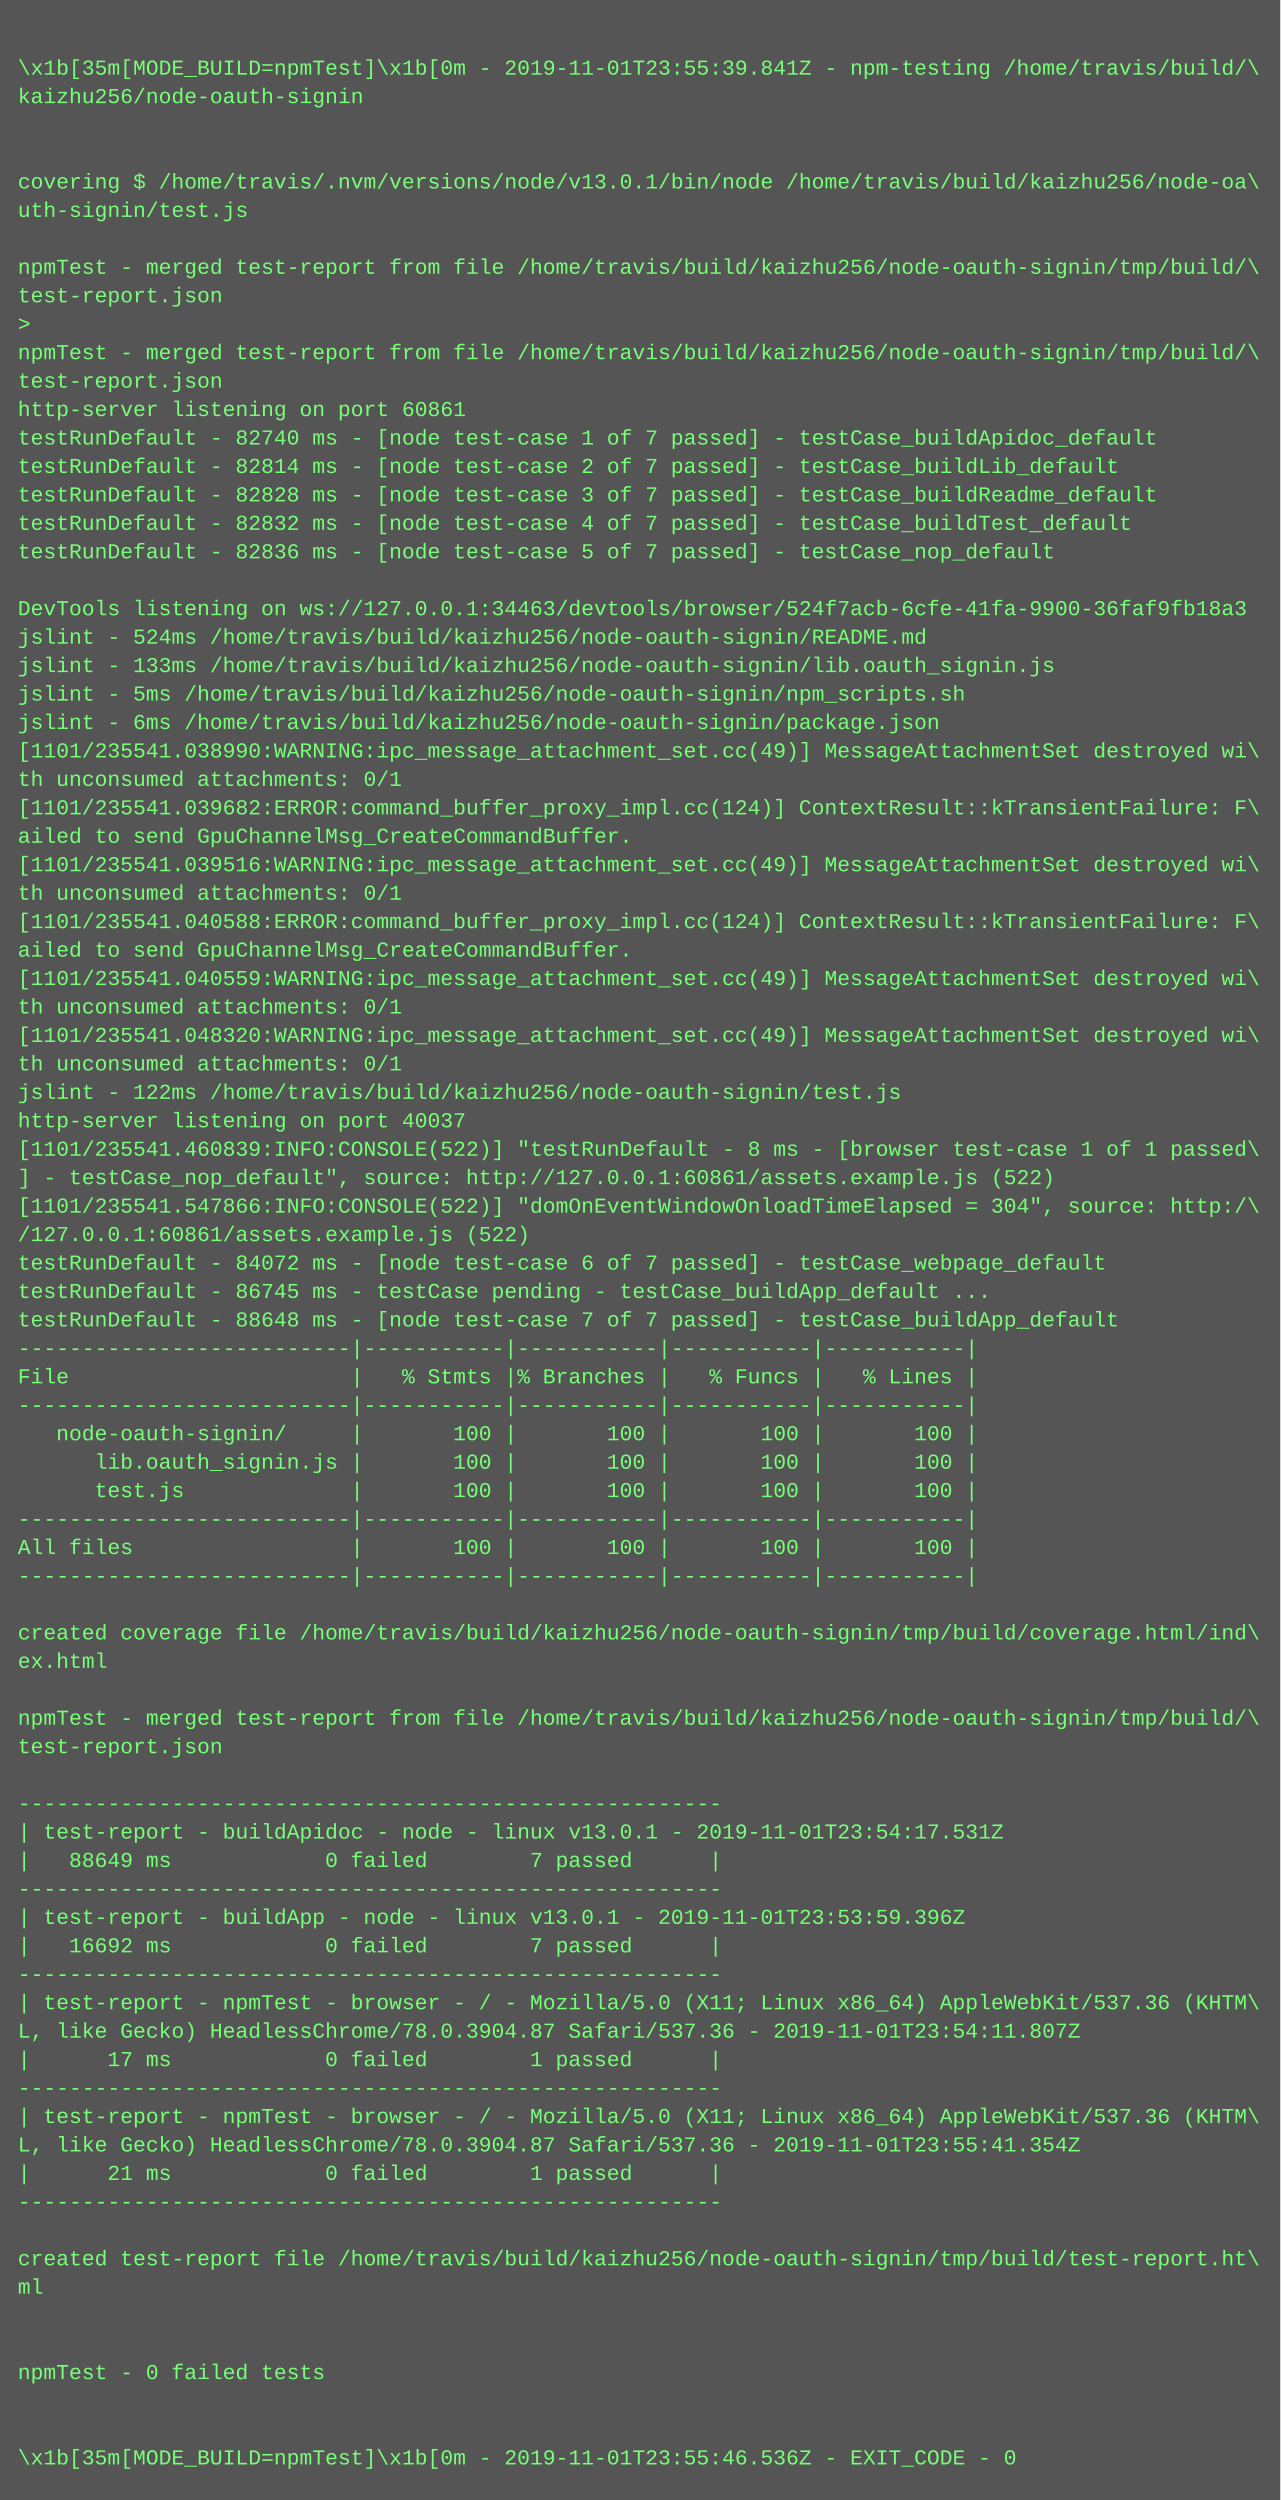
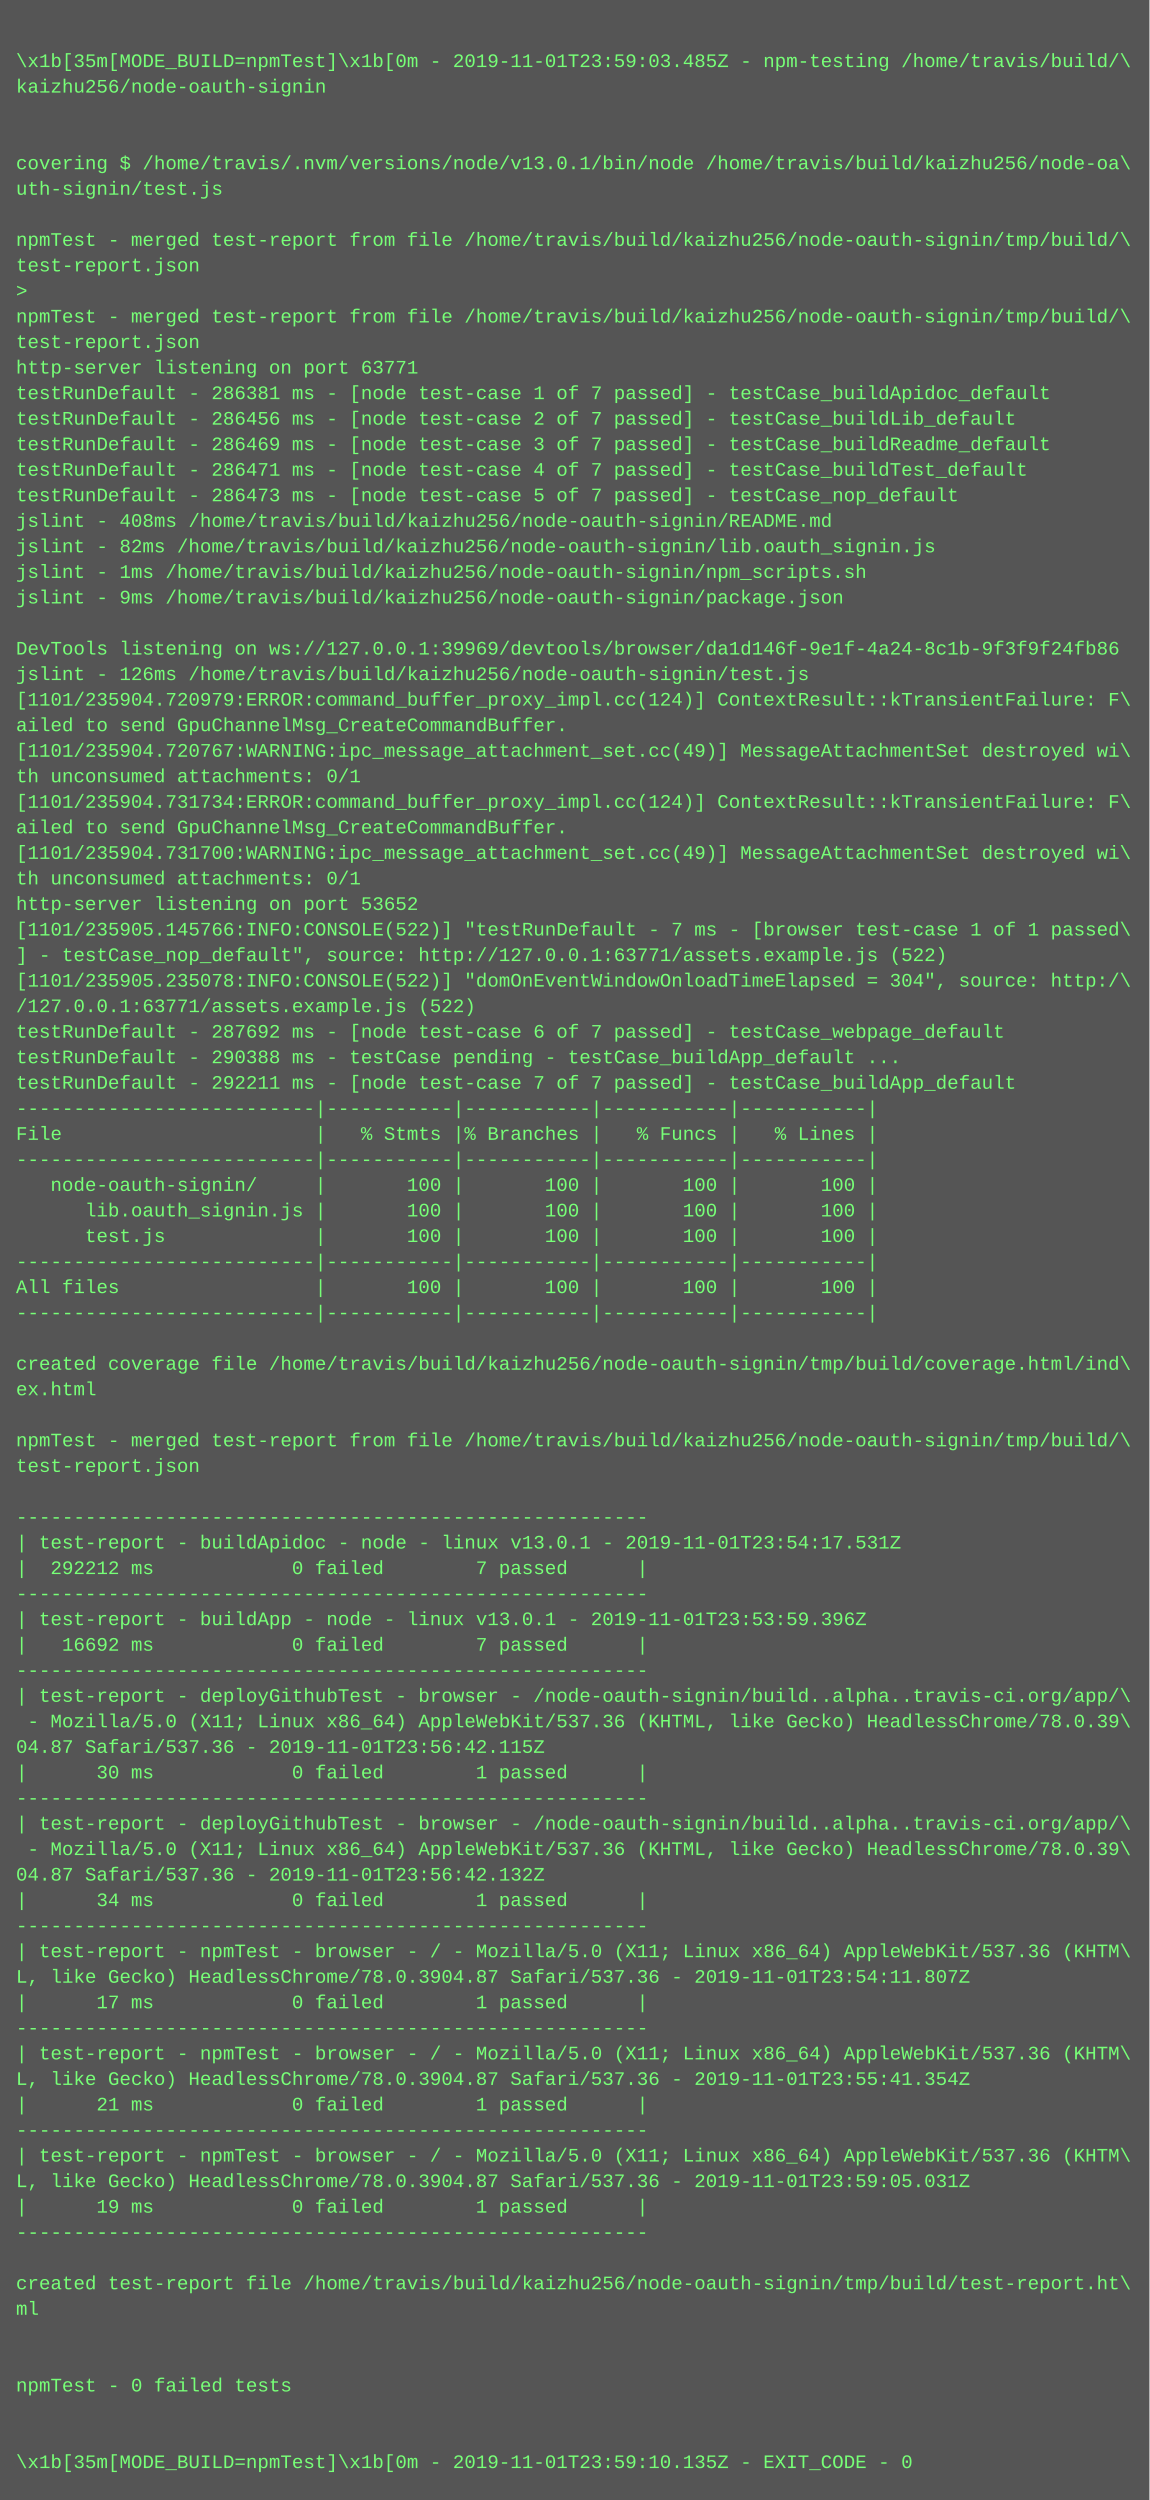
- <svg xmlns="http://www.w3.org/2000/svg" height="1406" width="720">
-   <rect height="1406" fill="#555" width="720" />
+ <svg xmlns="http://www.w3.org/2000/svg" height="1566" width="720">
+   <rect height="1566" fill="#555" width="720" />
  <text fill="#7f7" font-family="Courier New" font-size="12" xml:space="preserve">
    <tspan x="10" y="26" />
-     <tspan x="10" y="42">\x1b[35m[MODE_BUILD=npmTest]\x1b[0m - 2019-11-01T23:55:39.841Z - npm-testing /home/travis/build/\</tspan>
+     <tspan x="10" y="42">\x1b[35m[MODE_BUILD=npmTest]\x1b[0m - 2019-11-01T23:59:03.485Z - npm-testing /home/travis/build/\</tspan>
    <tspan x="10" y="58">kaizhu256/node-oauth-signin</tspan>
    <tspan x="10" y="74" />
    <tspan x="10" y="90" />
    <tspan x="10" y="106">covering $ /home/travis/.nvm/versions/node/v13.0.1/bin/node /home/travis/build/kaizhu256/node-oa\</tspan>
    <tspan x="10" y="122">uth-signin/test.js</tspan>
    <tspan x="10" y="138" />
    <tspan x="10" y="154">npmTest - merged test-report from file /home/travis/build/kaizhu256/node-oauth-signin/tmp/build/\</tspan>
    <tspan x="10" y="170">test-report.json</tspan>
    <tspan x="10" y="186">&gt; </tspan>
    <tspan x="10" y="202">npmTest - merged test-report from file /home/travis/build/kaizhu256/node-oauth-signin/tmp/build/\</tspan>
    <tspan x="10" y="218">test-report.json</tspan>
-     <tspan x="10" y="234">http-server listening on port 60861</tspan>
-     <tspan x="10" y="250">testRunDefault - 82740 ms - [node test-case 1 of 7 passed] - testCase_buildApidoc_default</tspan>
-     <tspan x="10" y="266">testRunDefault - 82814 ms - [node test-case 2 of 7 passed] - testCase_buildLib_default</tspan>
-     <tspan x="10" y="282">testRunDefault - 82828 ms - [node test-case 3 of 7 passed] - testCase_buildReadme_default</tspan>
-     <tspan x="10" y="298">testRunDefault - 82832 ms - [node test-case 4 of 7 passed] - testCase_buildTest_default</tspan>
-     <tspan x="10" y="314">testRunDefault - 82836 ms - [node test-case 5 of 7 passed] - testCase_nop_default</tspan>
-     <tspan x="10" y="330" />
-     <tspan x="10" y="346">DevTools listening on ws://127.0.0.1:34463/devtools/browser/524f7acb-6cfe-41fa-9900-36faf9fb18a3</tspan>
-     <tspan x="10" y="362">jslint - 524ms /home/travis/build/kaizhu256/node-oauth-signin/README.md</tspan>
-     <tspan x="10" y="378">jslint - 133ms /home/travis/build/kaizhu256/node-oauth-signin/lib.oauth_signin.js</tspan>
-     <tspan x="10" y="394">jslint - 5ms /home/travis/build/kaizhu256/node-oauth-signin/npm_scripts.sh</tspan>
-     <tspan x="10" y="410">jslint - 6ms /home/travis/build/kaizhu256/node-oauth-signin/package.json</tspan>
-     <tspan x="10" y="426">[1101/235541.038990:WARNING:ipc_message_attachment_set.cc(49)] MessageAttachmentSet destroyed wi\</tspan>
-     <tspan x="10" y="442">th unconsumed attachments: 0/1</tspan>
-     <tspan x="10" y="458">[1101/235541.039682:ERROR:command_buffer_proxy_impl.cc(124)] ContextResult::kTransientFailure: F\</tspan>
-     <tspan x="10" y="474">ailed to send GpuChannelMsg_CreateCommandBuffer.</tspan>
-     <tspan x="10" y="490">[1101/235541.039516:WARNING:ipc_message_attachment_set.cc(49)] MessageAttachmentSet destroyed wi\</tspan>
-     <tspan x="10" y="506">th unconsumed attachments: 0/1</tspan>
-     <tspan x="10" y="522">[1101/235541.040588:ERROR:command_buffer_proxy_impl.cc(124)] ContextResult::kTransientFailure: F\</tspan>
-     <tspan x="10" y="538">ailed to send GpuChannelMsg_CreateCommandBuffer.</tspan>
-     <tspan x="10" y="554">[1101/235541.040559:WARNING:ipc_message_attachment_set.cc(49)] MessageAttachmentSet destroyed wi\</tspan>
-     <tspan x="10" y="570">th unconsumed attachments: 0/1</tspan>
-     <tspan x="10" y="586">[1101/235541.048320:WARNING:ipc_message_attachment_set.cc(49)] MessageAttachmentSet destroyed wi\</tspan>
-     <tspan x="10" y="602">th unconsumed attachments: 0/1</tspan>
-     <tspan x="10" y="618">jslint - 122ms /home/travis/build/kaizhu256/node-oauth-signin/test.js</tspan>
-     <tspan x="10" y="634">http-server listening on port 40037</tspan>
-     <tspan x="10" y="650">[1101/235541.460839:INFO:CONSOLE(522)] "testRunDefault - 8 ms - [browser test-case 1 of 1 passed\</tspan>
-     <tspan x="10" y="666">] - testCase_nop_default", source: http://127.0.0.1:60861/assets.example.js (522)</tspan>
-     <tspan x="10" y="682">[1101/235541.547866:INFO:CONSOLE(522)] "domOnEventWindowOnloadTimeElapsed = 304", source: http:/\</tspan>
-     <tspan x="10" y="698">/127.0.0.1:60861/assets.example.js (522)</tspan>
-     <tspan x="10" y="714">testRunDefault - 84072 ms - [node test-case 6 of 7 passed] - testCase_webpage_default</tspan>
-     <tspan x="10" y="730">testRunDefault - 86745 ms - testCase pending - testCase_buildApp_default ...</tspan>
-     <tspan x="10" y="746">testRunDefault - 88648 ms - [node test-case 7 of 7 passed] - testCase_buildApp_default</tspan>
-     <tspan x="10" y="762">--------------------------|-----------|-----------|-----------|-----------|</tspan>
-     <tspan x="10" y="778">File                      |   % Stmts |% Branches |   % Funcs |   % Lines |</tspan>
+     <tspan x="10" y="234">http-server listening on port 63771</tspan>
+     <tspan x="10" y="250">testRunDefault - 286381 ms - [node test-case 1 of 7 passed] - testCase_buildApidoc_default</tspan>
+     <tspan x="10" y="266">testRunDefault - 286456 ms - [node test-case 2 of 7 passed] - testCase_buildLib_default</tspan>
+     <tspan x="10" y="282">testRunDefault - 286469 ms - [node test-case 3 of 7 passed] - testCase_buildReadme_default</tspan>
+     <tspan x="10" y="298">testRunDefault - 286471 ms - [node test-case 4 of 7 passed] - testCase_buildTest_default</tspan>
+     <tspan x="10" y="314">testRunDefault - 286473 ms - [node test-case 5 of 7 passed] - testCase_nop_default</tspan>
+     <tspan x="10" y="330">jslint - 408ms /home/travis/build/kaizhu256/node-oauth-signin/README.md</tspan>
+     <tspan x="10" y="346">jslint - 82ms /home/travis/build/kaizhu256/node-oauth-signin/lib.oauth_signin.js</tspan>
+     <tspan x="10" y="362">jslint - 1ms /home/travis/build/kaizhu256/node-oauth-signin/npm_scripts.sh</tspan>
+     <tspan x="10" y="378">jslint - 9ms /home/travis/build/kaizhu256/node-oauth-signin/package.json</tspan>
+     <tspan x="10" y="394" />
+     <tspan x="10" y="410">DevTools listening on ws://127.0.0.1:39969/devtools/browser/da1d146f-9e1f-4a24-8c1b-9f3f9f24fb86</tspan>
+     <tspan x="10" y="426">jslint - 126ms /home/travis/build/kaizhu256/node-oauth-signin/test.js</tspan>
+     <tspan x="10" y="442">[1101/235904.720979:ERROR:command_buffer_proxy_impl.cc(124)] ContextResult::kTransientFailure: F\</tspan>
+     <tspan x="10" y="458">ailed to send GpuChannelMsg_CreateCommandBuffer.</tspan>
+     <tspan x="10" y="474">[1101/235904.720767:WARNING:ipc_message_attachment_set.cc(49)] MessageAttachmentSet destroyed wi\</tspan>
+     <tspan x="10" y="490">th unconsumed attachments: 0/1</tspan>
+     <tspan x="10" y="506">[1101/235904.731734:ERROR:command_buffer_proxy_impl.cc(124)] ContextResult::kTransientFailure: F\</tspan>
+     <tspan x="10" y="522">ailed to send GpuChannelMsg_CreateCommandBuffer.</tspan>
+     <tspan x="10" y="538">[1101/235904.731700:WARNING:ipc_message_attachment_set.cc(49)] MessageAttachmentSet destroyed wi\</tspan>
+     <tspan x="10" y="554">th unconsumed attachments: 0/1</tspan>
+     <tspan x="10" y="570">http-server listening on port 53652</tspan>
+     <tspan x="10" y="586">[1101/235905.145766:INFO:CONSOLE(522)] "testRunDefault - 7 ms - [browser test-case 1 of 1 passed\</tspan>
+     <tspan x="10" y="602">] - testCase_nop_default", source: http://127.0.0.1:63771/assets.example.js (522)</tspan>
+     <tspan x="10" y="618">[1101/235905.235078:INFO:CONSOLE(522)] "domOnEventWindowOnloadTimeElapsed = 304", source: http:/\</tspan>
+     <tspan x="10" y="634">/127.0.0.1:63771/assets.example.js (522)</tspan>
+     <tspan x="10" y="650">testRunDefault - 287692 ms - [node test-case 6 of 7 passed] - testCase_webpage_default</tspan>
+     <tspan x="10" y="666">testRunDefault - 290388 ms - testCase pending - testCase_buildApp_default ...</tspan>
+     <tspan x="10" y="682">testRunDefault - 292211 ms - [node test-case 7 of 7 passed] - testCase_buildApp_default</tspan>
+     <tspan x="10" y="698">--------------------------|-----------|-----------|-----------|-----------|</tspan>
+     <tspan x="10" y="714">File                      |   % Stmts |% Branches |   % Funcs |   % Lines |</tspan>
+     <tspan x="10" y="730">--------------------------|-----------|-----------|-----------|-----------|</tspan>
+     <tspan x="10" y="746">   node-oauth-signin/     |       100 |       100 |       100 |       100 |</tspan>
+     <tspan x="10" y="762">      lib.oauth_signin.js |       100 |       100 |       100 |       100 |</tspan>
+     <tspan x="10" y="778">      test.js             |       100 |       100 |       100 |       100 |</tspan>
    <tspan x="10" y="794">--------------------------|-----------|-----------|-----------|-----------|</tspan>
-     <tspan x="10" y="810">   node-oauth-signin/     |       100 |       100 |       100 |       100 |</tspan>
-     <tspan x="10" y="826">      lib.oauth_signin.js |       100 |       100 |       100 |       100 |</tspan>
-     <tspan x="10" y="842">      test.js             |       100 |       100 |       100 |       100 |</tspan>
-     <tspan x="10" y="858">--------------------------|-----------|-----------|-----------|-----------|</tspan>
-     <tspan x="10" y="874">All files                 |       100 |       100 |       100 |       100 |</tspan>
-     <tspan x="10" y="890">--------------------------|-----------|-----------|-----------|-----------|</tspan>
-     <tspan x="10" y="906" />
-     <tspan x="10" y="922">created coverage file /home/travis/build/kaizhu256/node-oauth-signin/tmp/build/coverage.html/ind\</tspan>
-     <tspan x="10" y="938">ex.html</tspan>
-     <tspan x="10" y="954" />
-     <tspan x="10" y="970">npmTest - merged test-report from file /home/travis/build/kaizhu256/node-oauth-signin/tmp/build/\</tspan>
-     <tspan x="10" y="986">test-report.json</tspan>
-     <tspan x="10" y="1002" />
-     <tspan x="10" y="1018">-------------------------------------------------------</tspan>
-     <tspan x="10" y="1034">| test-report - buildApidoc - node - linux v13.0.1 - 2019-11-01T23:54:17.531Z</tspan>
-     <tspan x="10" y="1050">|   88649 ms            0 failed        7 passed      |</tspan>
-     <tspan x="10" y="1066">-------------------------------------------------------</tspan>
-     <tspan x="10" y="1082">| test-report - buildApp - node - linux v13.0.1 - 2019-11-01T23:53:59.396Z</tspan>
-     <tspan x="10" y="1098">|   16692 ms            0 failed        7 passed      |</tspan>
-     <tspan x="10" y="1114">-------------------------------------------------------</tspan>
-     <tspan x="10" y="1130">| test-report - npmTest - browser - / - Mozilla/5.0 (X11; Linux x86_64) AppleWebKit/537.36 (KHTM\</tspan>
-     <tspan x="10" y="1146">L, like Gecko) HeadlessChrome/78.0.3904.87 Safari/537.36 - 2019-11-01T23:54:11.807Z</tspan>
-     <tspan x="10" y="1162">|      17 ms            0 failed        1 passed      |</tspan>
-     <tspan x="10" y="1178">-------------------------------------------------------</tspan>
-     <tspan x="10" y="1194">| test-report - npmTest - browser - / - Mozilla/5.0 (X11; Linux x86_64) AppleWebKit/537.36 (KHTM\</tspan>
-     <tspan x="10" y="1210">L, like Gecko) HeadlessChrome/78.0.3904.87 Safari/537.36 - 2019-11-01T23:55:41.354Z</tspan>
-     <tspan x="10" y="1226">|      21 ms            0 failed        1 passed      |</tspan>
-     <tspan x="10" y="1242">-------------------------------------------------------</tspan>
-     <tspan x="10" y="1258" />
-     <tspan x="10" y="1274">created test-report file /home/travis/build/kaizhu256/node-oauth-signin/tmp/build/test-report.ht\</tspan>
-     <tspan x="10" y="1290">ml</tspan>
-     <tspan x="10" y="1306" />
-     <tspan x="10" y="1322" />
-     <tspan x="10" y="1338">npmTest - 0 failed tests</tspan>
-     <tspan x="10" y="1354" />
-     <tspan x="10" y="1370" />
-     <tspan x="10" y="1386">\x1b[35m[MODE_BUILD=npmTest]\x1b[0m - 2019-11-01T23:55:46.536Z - EXIT_CODE - 0</tspan>
+     <tspan x="10" y="810">All files                 |       100 |       100 |       100 |       100 |</tspan>
+     <tspan x="10" y="826">--------------------------|-----------|-----------|-----------|-----------|</tspan>
+     <tspan x="10" y="842" />
+     <tspan x="10" y="858">created coverage file /home/travis/build/kaizhu256/node-oauth-signin/tmp/build/coverage.html/ind\</tspan>
+     <tspan x="10" y="874">ex.html</tspan>
+     <tspan x="10" y="890" />
+     <tspan x="10" y="906">npmTest - merged test-report from file /home/travis/build/kaizhu256/node-oauth-signin/tmp/build/\</tspan>
+     <tspan x="10" y="922">test-report.json</tspan>
+     <tspan x="10" y="938" />
+     <tspan x="10" y="954">-------------------------------------------------------</tspan>
+     <tspan x="10" y="970">| test-report - buildApidoc - node - linux v13.0.1 - 2019-11-01T23:54:17.531Z</tspan>
+     <tspan x="10" y="986">|  292212 ms            0 failed        7 passed      |</tspan>
+     <tspan x="10" y="1002">-------------------------------------------------------</tspan>
+     <tspan x="10" y="1018">| test-report - buildApp - node - linux v13.0.1 - 2019-11-01T23:53:59.396Z</tspan>
+     <tspan x="10" y="1034">|   16692 ms            0 failed        7 passed      |</tspan>
+     <tspan x="10" y="1050">-------------------------------------------------------</tspan>
+     <tspan x="10" y="1066">| test-report - deployGithubTest - browser - /node-oauth-signin/build..alpha..travis-ci.org/app/\</tspan>
+     <tspan x="10" y="1082"> - Mozilla/5.0 (X11; Linux x86_64) AppleWebKit/537.36 (KHTML, like Gecko) HeadlessChrome/78.0.39\</tspan>
+     <tspan x="10" y="1098">04.87 Safari/537.36 - 2019-11-01T23:56:42.115Z</tspan>
+     <tspan x="10" y="1114">|      30 ms            0 failed        1 passed      |</tspan>
+     <tspan x="10" y="1130">-------------------------------------------------------</tspan>
+     <tspan x="10" y="1146">| test-report - deployGithubTest - browser - /node-oauth-signin/build..alpha..travis-ci.org/app/\</tspan>
+     <tspan x="10" y="1162"> - Mozilla/5.0 (X11; Linux x86_64) AppleWebKit/537.36 (KHTML, like Gecko) HeadlessChrome/78.0.39\</tspan>
+     <tspan x="10" y="1178">04.87 Safari/537.36 - 2019-11-01T23:56:42.132Z</tspan>
+     <tspan x="10" y="1194">|      34 ms            0 failed        1 passed      |</tspan>
+     <tspan x="10" y="1210">-------------------------------------------------------</tspan>
+     <tspan x="10" y="1226">| test-report - npmTest - browser - / - Mozilla/5.0 (X11; Linux x86_64) AppleWebKit/537.36 (KHTM\</tspan>
+     <tspan x="10" y="1242">L, like Gecko) HeadlessChrome/78.0.3904.87 Safari/537.36 - 2019-11-01T23:54:11.807Z</tspan>
+     <tspan x="10" y="1258">|      17 ms            0 failed        1 passed      |</tspan>
+     <tspan x="10" y="1274">-------------------------------------------------------</tspan>
+     <tspan x="10" y="1290">| test-report - npmTest - browser - / - Mozilla/5.0 (X11; Linux x86_64) AppleWebKit/537.36 (KHTM\</tspan>
+     <tspan x="10" y="1306">L, like Gecko) HeadlessChrome/78.0.3904.87 Safari/537.36 - 2019-11-01T23:55:41.354Z</tspan>
+     <tspan x="10" y="1322">|      21 ms            0 failed        1 passed      |</tspan>
+     <tspan x="10" y="1338">-------------------------------------------------------</tspan>
+     <tspan x="10" y="1354">| test-report - npmTest - browser - / - Mozilla/5.0 (X11; Linux x86_64) AppleWebKit/537.36 (KHTM\</tspan>
+     <tspan x="10" y="1370">L, like Gecko) HeadlessChrome/78.0.3904.87 Safari/537.36 - 2019-11-01T23:59:05.031Z</tspan>
+     <tspan x="10" y="1386">|      19 ms            0 failed        1 passed      |</tspan>
+     <tspan x="10" y="1402">-------------------------------------------------------</tspan>
+     <tspan x="10" y="1418" />
+     <tspan x="10" y="1434">created test-report file /home/travis/build/kaizhu256/node-oauth-signin/tmp/build/test-report.ht\</tspan>
+     <tspan x="10" y="1450">ml</tspan>
+     <tspan x="10" y="1466" />
+     <tspan x="10" y="1482" />
+     <tspan x="10" y="1498">npmTest - 0 failed tests</tspan>
+     <tspan x="10" y="1514" />
+     <tspan x="10" y="1530" />
+     <tspan x="10" y="1546">\x1b[35m[MODE_BUILD=npmTest]\x1b[0m - 2019-11-01T23:59:10.135Z - EXIT_CODE - 0</tspan>
  </text>
</svg>
